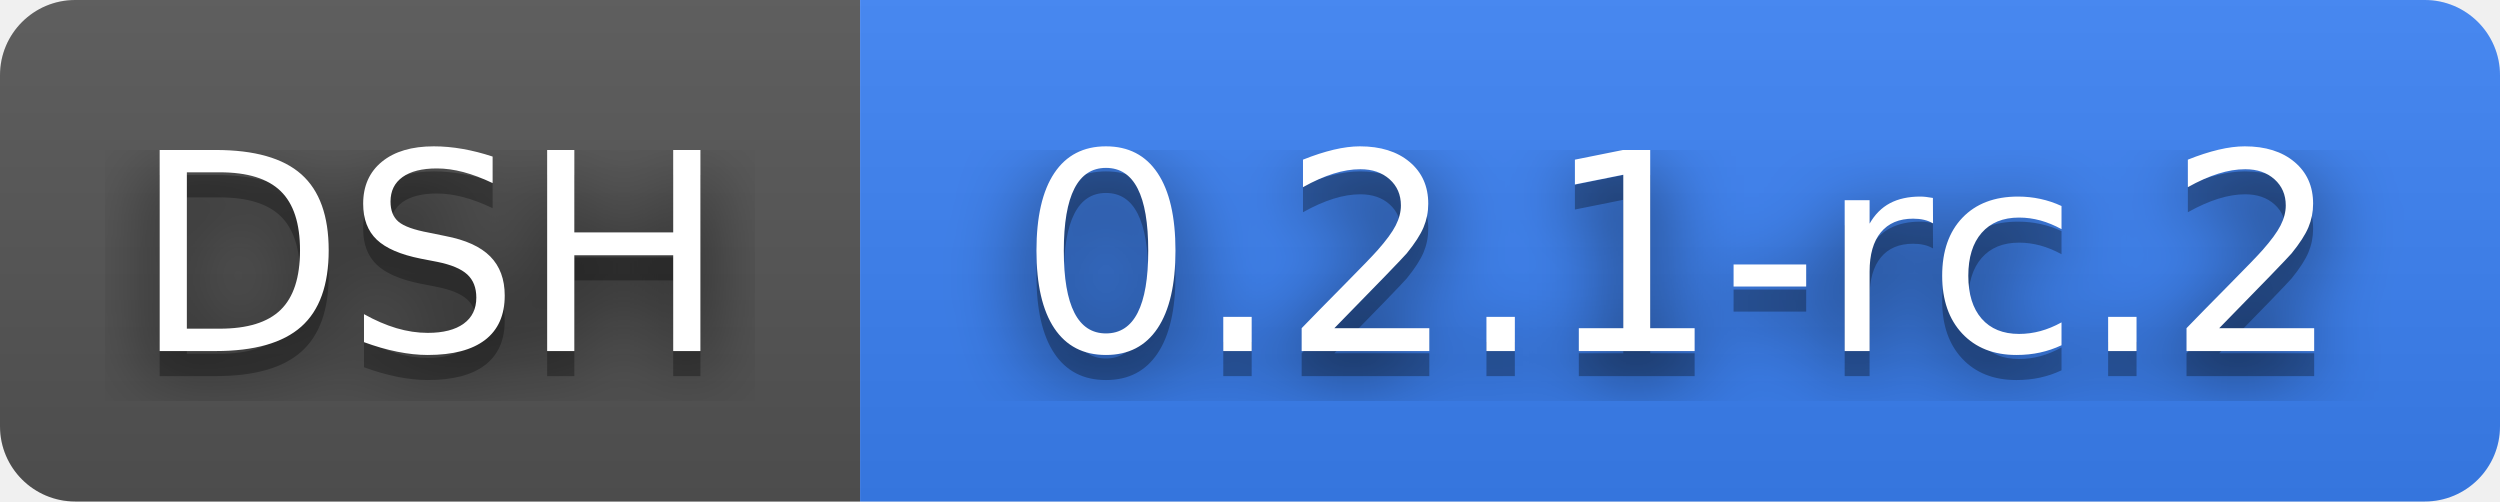
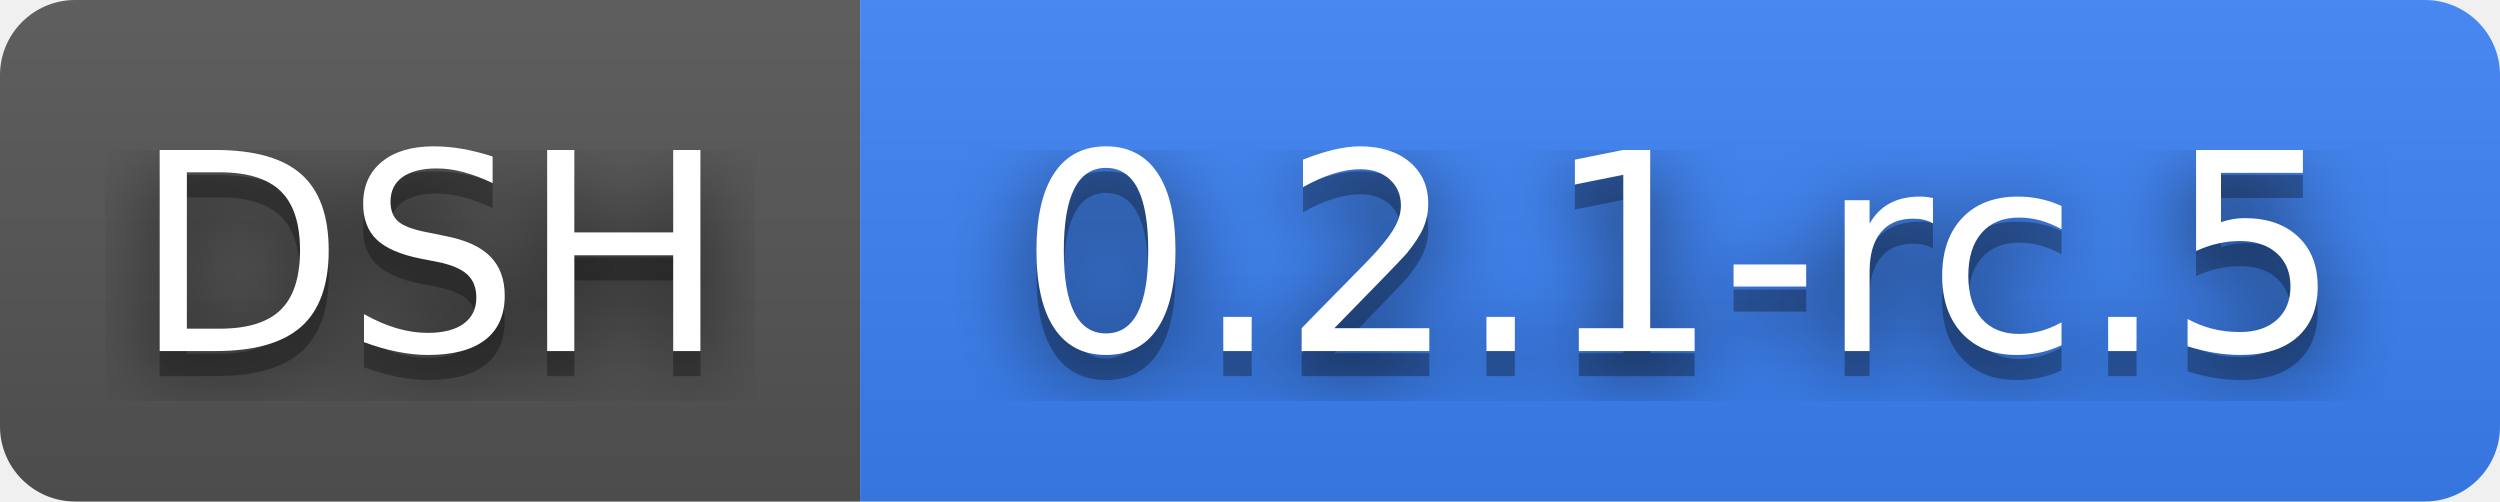
- <svg xmlns="http://www.w3.org/2000/svg" width="99.7" height="20" role="img" aria-label="DSH: 0.2.1-rc.2">
+ <svg xmlns="http://www.w3.org/2000/svg" width="99.7" height="20" role="img" aria-label="DSH: 0.2.1-rc.5">
  <filter id="blur">
    <feGaussianBlur stdDeviation="16" />
  </filter>
  <linearGradient id="s" x2="0" y2="100%">
    <stop offset="0" stop-color="#bbb" stop-opacity=".1" />
    <stop offset="1" stop-opacity=".1" />
  </linearGradient>
  <clipPath id="r">
    <rect width="99.7" height="20" rx="3" />
  </clipPath>
  <g clip-path="url(#r)">
    <rect width="34.3" height="20" fill="#555" />
    <rect x="34.3" width="65.4" height="20" fill="#3b82f6" />
    <rect width="99.7" height="20" fill="url(#s)" />
  </g>
  <g fill="#fff" text-anchor="middle" font-family="Verdana,Geneva,DejaVu Sans,sans-serif" text-rendering="geometricPrecision" font-size="110">
    <g transform="scale(.1)">
      <g aria-hidden="true" fill="#010101">
        <text x="171.5" y="150" fill-opacity=".8" filter="url(#blur)" textLength="243">DSH</text>
        <text x="171.5" y="150" fill-opacity=".3" textLength="243">DSH</text>
      </g>
      <text x="171.5" y="140" textLength="243">DSH</text>
    </g>
    <g transform="scale(.1)">
      <g aria-hidden="true" fill="#010101">
-         <text x="670" y="150" fill-opacity=".8" filter="url(#blur)" textLength="554">0.2.1-rc.2</text>
-         <text x="670" y="150" fill-opacity=".3" textLength="554">0.2.1-rc.2</text>
+         <text x="670" y="150" fill-opacity=".8" filter="url(#blur)" textLength="554">0.2.1-rc.5</text>
+         <text x="670" y="150" fill-opacity=".3" textLength="554">0.2.1-rc.5</text>
      </g>
-       <text x="670" y="140" textLength="554">0.2.1-rc.2</text>
+       <text x="670" y="140" textLength="554">0.2.1-rc.5</text>
    </g>
  </g>
</svg>
